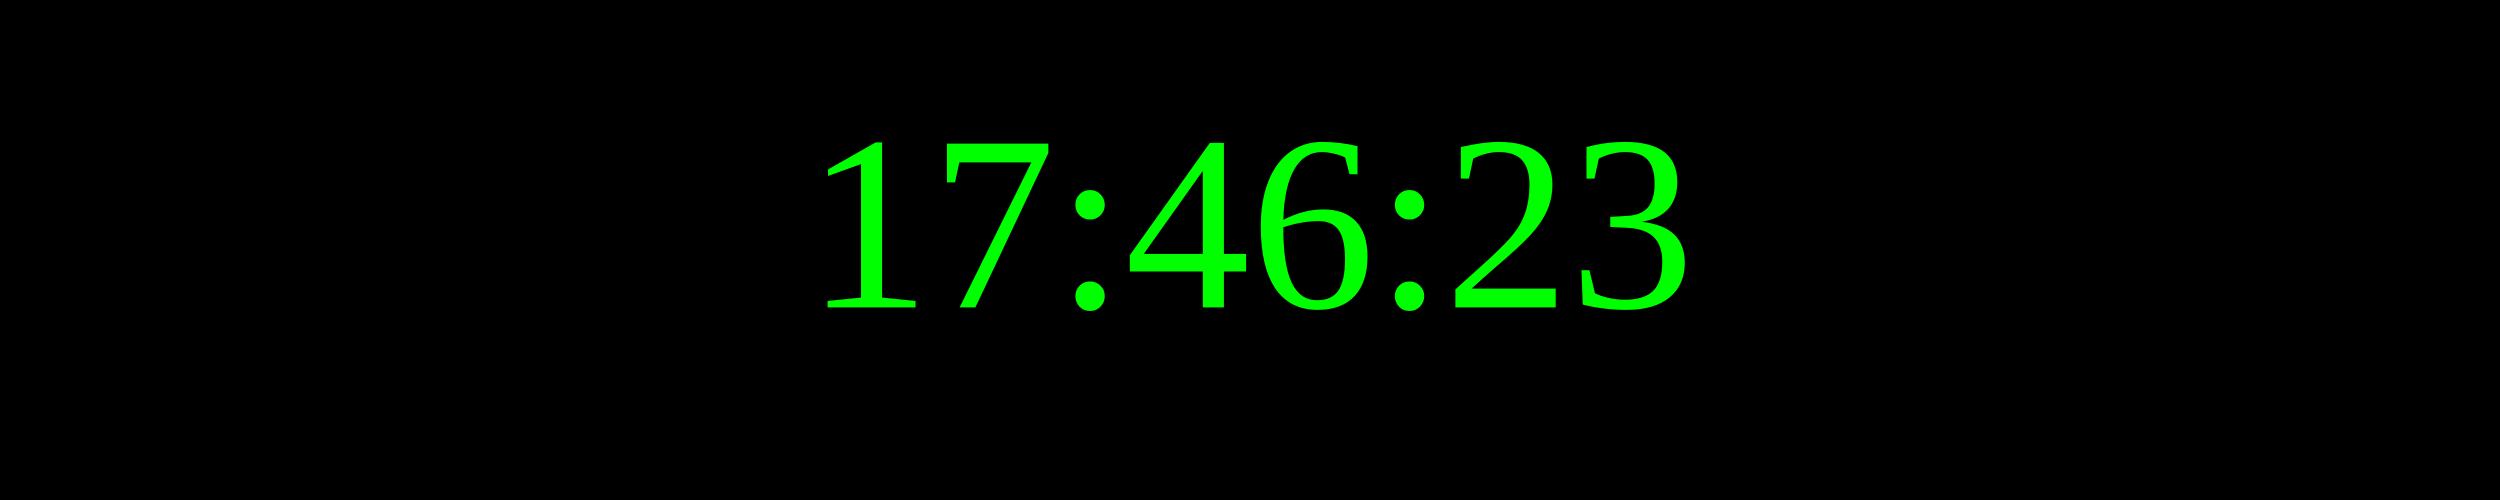
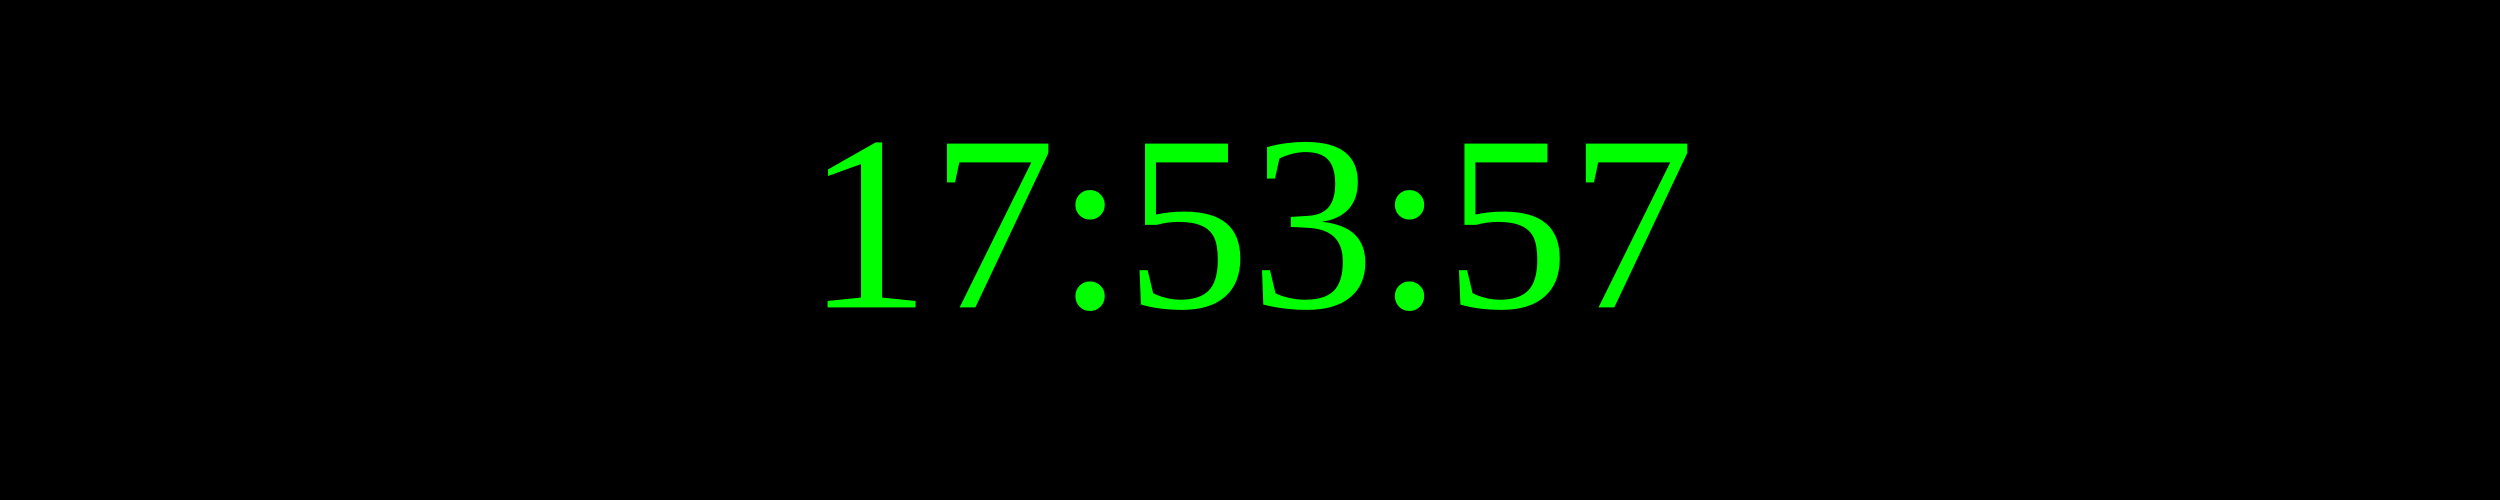
<svg xmlns="http://www.w3.org/2000/svg" width="250" height="50">
  <rect width="100%" height="100%" fill="black" />
  <text x="50%" y="50%" font-size="25" fill="lime" text-anchor="middle" dominant-baseline="middle">
- 17:46:23
+ 17:53:57
</text>
</svg>
